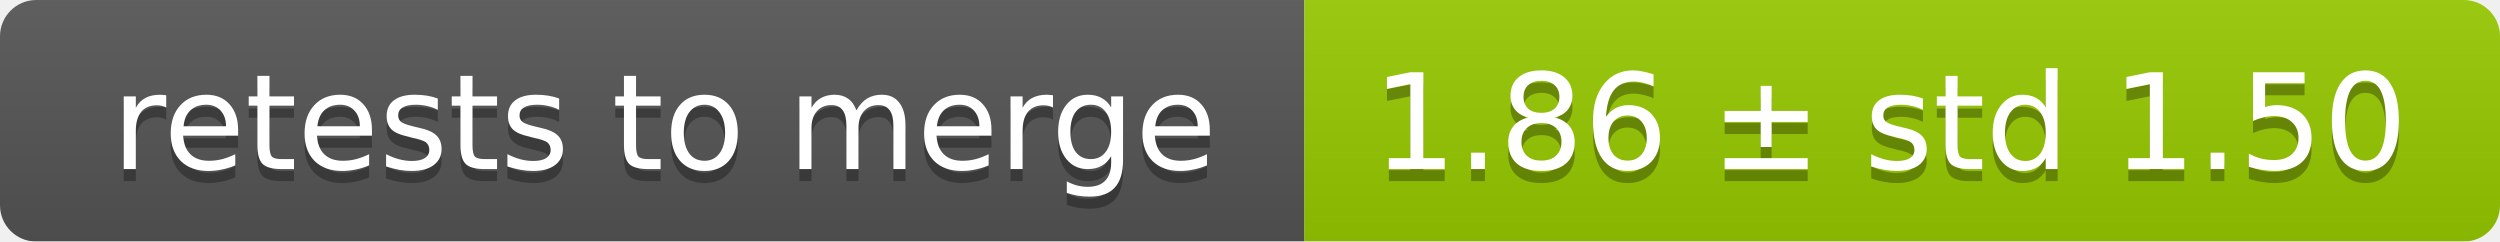
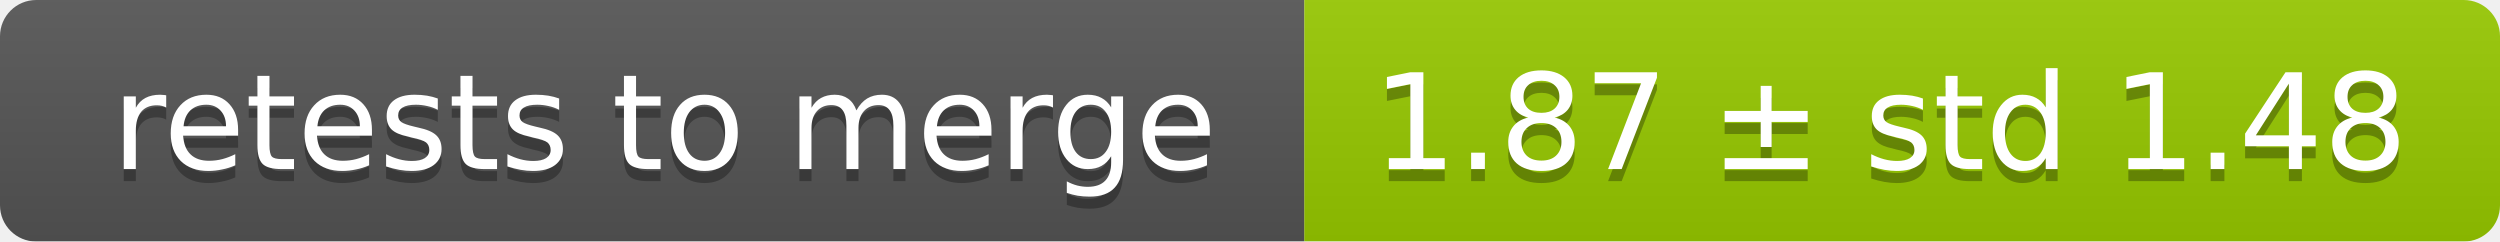
<svg xmlns="http://www.w3.org/2000/svg" width="207" height="20">
  <linearGradient id="smooth" x2="0" y2="100%">
    <stop offset="0" stop-color="#bbb" stop-opacity=".1" />
    <stop offset="1" stop-opacity=".1" />
  </linearGradient>
  <mask id="round">
    <rect width="207" height="20" rx="3" fill="#fff" />
  </mask>
  <g mask="url(#round)">
    <rect width="108" height="20" fill="#555" />
    <rect x="108" width="99" height="20" fill="#97ca00" />
    <rect width="207" height="20" fill="url(#smooth)" />
  </g>
  <g fill="#fff" text-anchor="middle" font-family="DejaVu Sans,Verdana,Geneva,sans-serif" font-size="11">
    <text x="55" y="15" fill="#010101" fill-opacity=".3">retests to merge</text>
    <text x="55" y="14">retests to merge</text>
-     <text x="156.5" y="15" fill="#010101" fill-opacity=".3">1.86 ± std 1.50</text>
-     <text x="156.5" y="14">1.86 ± std 1.50</text>
+     <text x="156.5" y="15" fill="#010101" fill-opacity=".3">1.87 ± std 1.48</text>
+     <text x="156.5" y="14">1.87 ± std 1.48</text>
  </g>
</svg>
